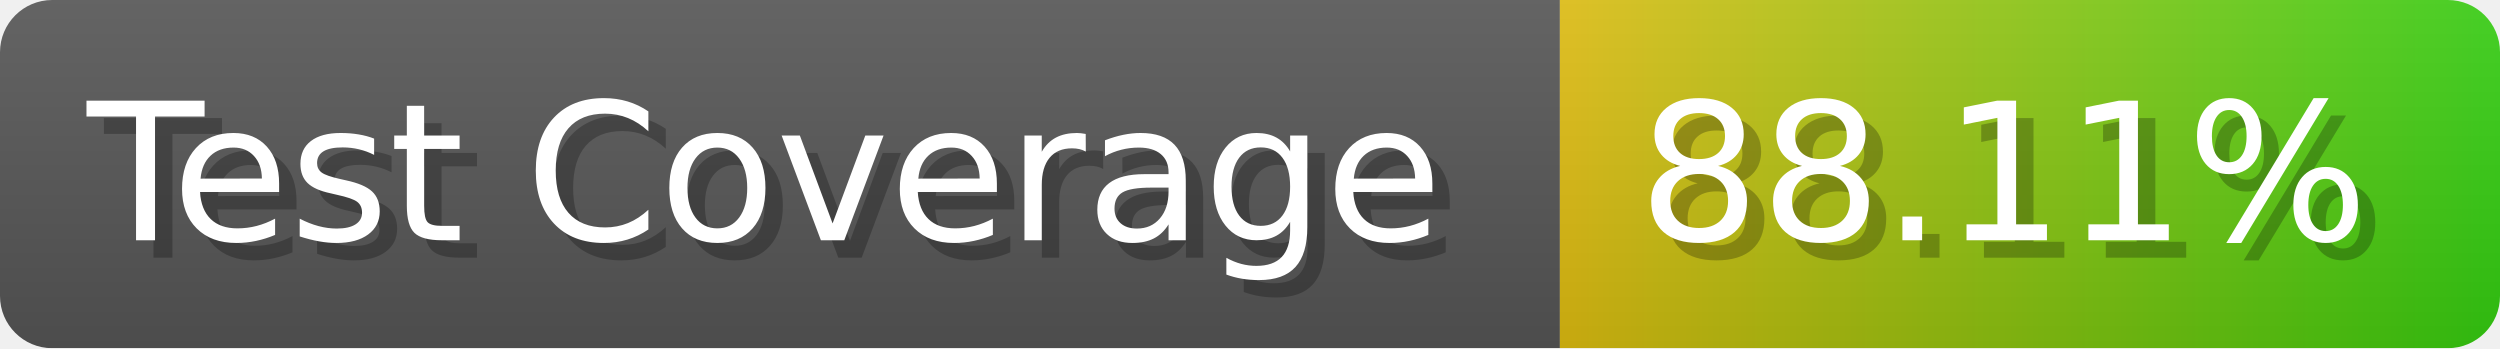
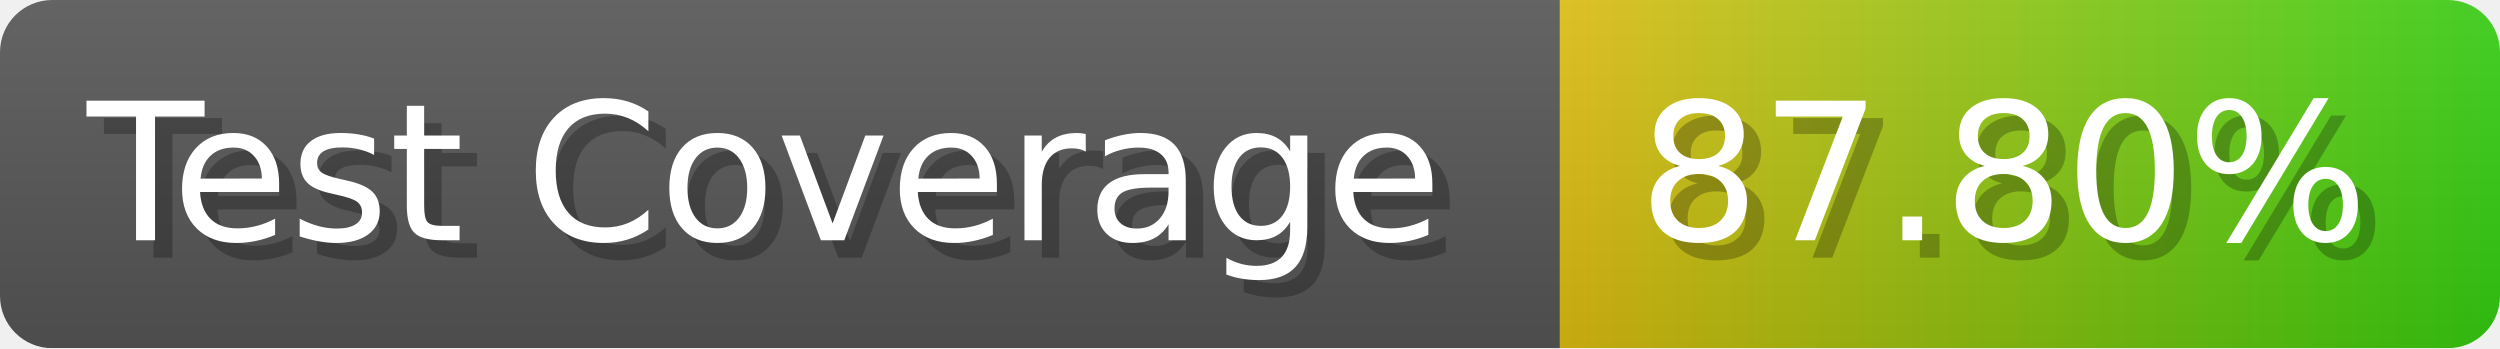
- <svg xmlns="http://www.w3.org/2000/svg" width="143.6" height="20" viewBox="0 0 1436 200" role="img" aria-label="Test Coverage: 88.11%">
+ <svg xmlns="http://www.w3.org/2000/svg" width="143.6" height="20" viewBox="0 0 1436 200" role="img" aria-label="Test Coverage: 87.80%">
  <linearGradient id="a" x2="0" y2="100%">
    <stop offset="0" stop-opacity=".1" stop-color="#EEE" />
    <stop offset="1" stop-opacity=".1" />
  </linearGradient>
  <mask id="m">
    <rect width="1436" height="200" rx="30" fill="#FFF" />
  </mask>
  <g mask="url(#m)">
    <rect width="896" height="200" fill="#555" />
    <rect width="540" height="200" fill="url(#x)" x="896" />
    <rect width="1436" height="200" fill="url(#a)" />
  </g>
  <g aria-hidden="true" fill="#fff" text-anchor="start" font-family="Verdana,DejaVu Sans,sans-serif" font-size="110">
    <text x="60" y="148" textLength="796" fill="#000" opacity="0.25">Test Coverage</text>
    <text x="50" y="138" textLength="796">Test Coverage</text>
-     <text x="951" y="148" textLength="440" fill="#000" opacity="0.25">88.11%</text>
-     <text x="941" y="138" textLength="440">88.11%</text>
+     <text x="951" y="148" textLength="440" fill="#000" opacity="0.25">87.80%</text>
+     <text x="941" y="138" textLength="440">87.80%</text>
  </g>
  <linearGradient id="x" x1="0%" y1="0%" x2="100%" y2="0%">
    <stop offset="0%" style="stop-color:#DB1" />
    <stop offset="100%" style="stop-color:#3C1" />
  </linearGradient>
</svg>
